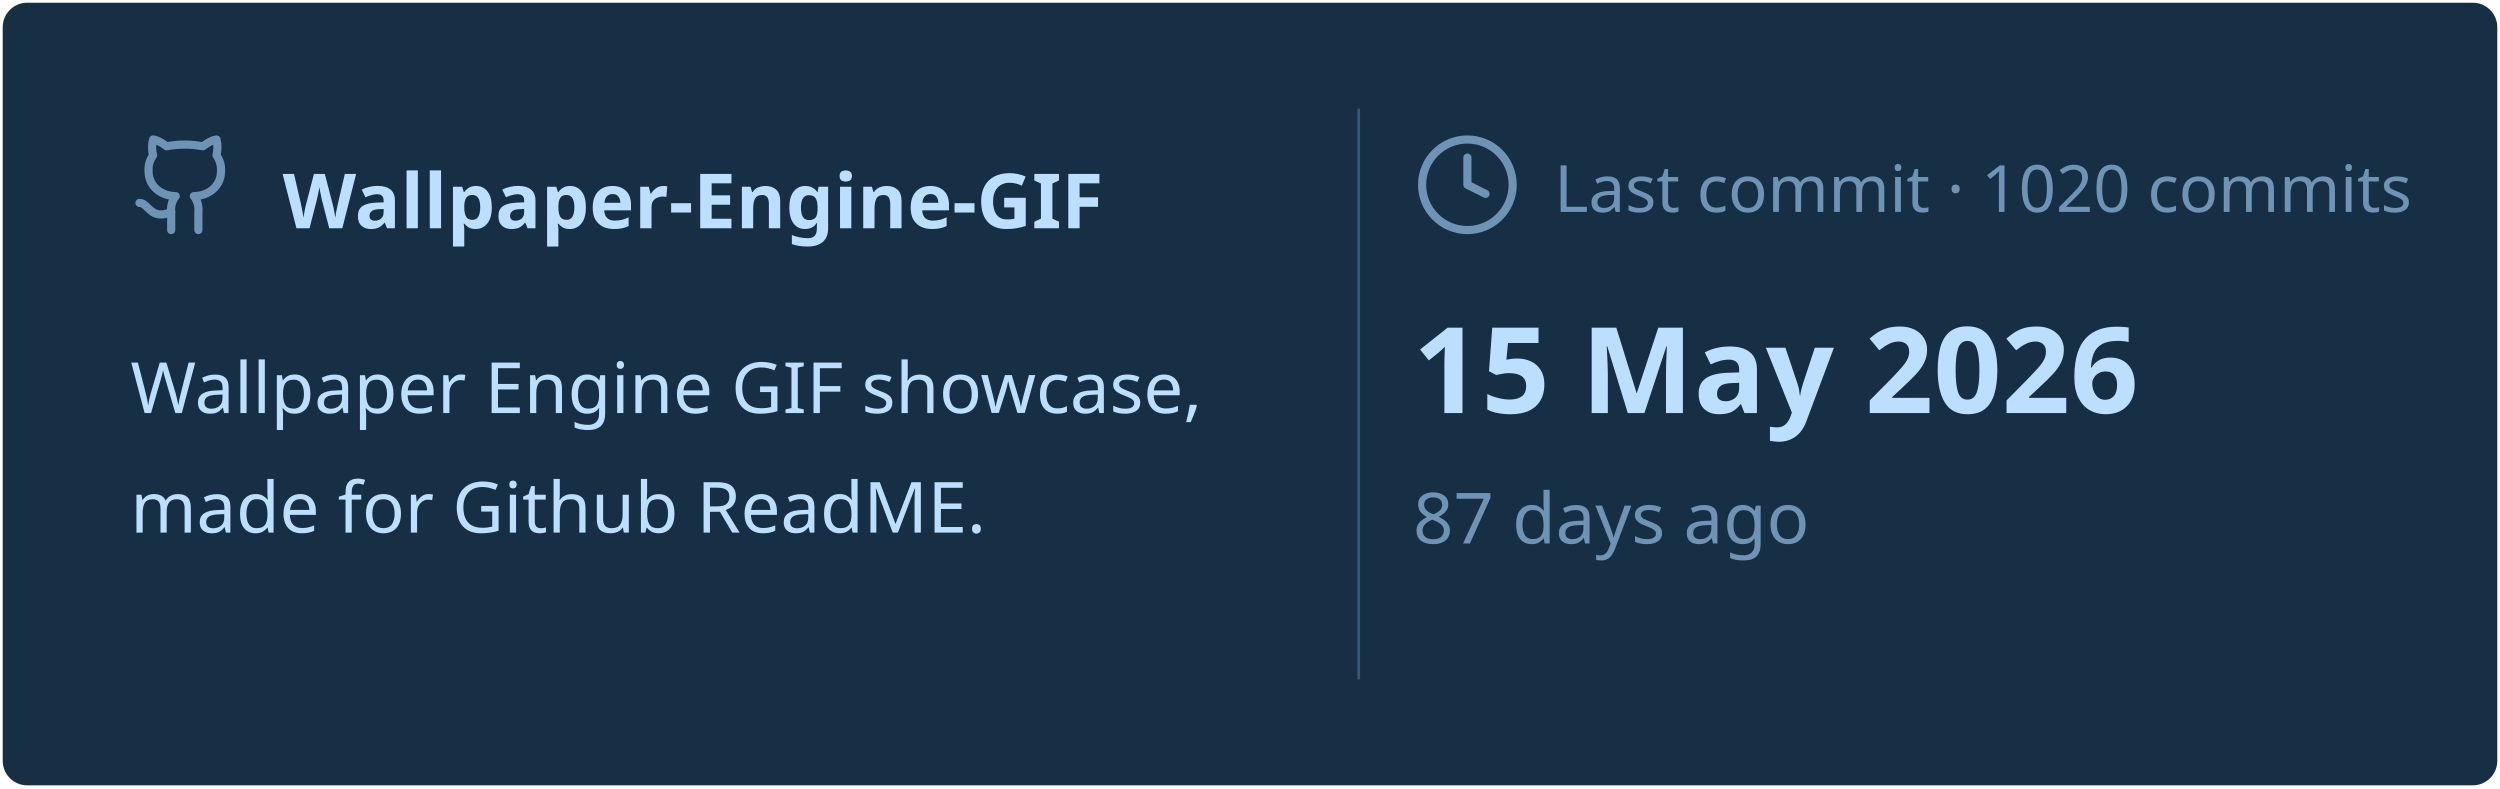
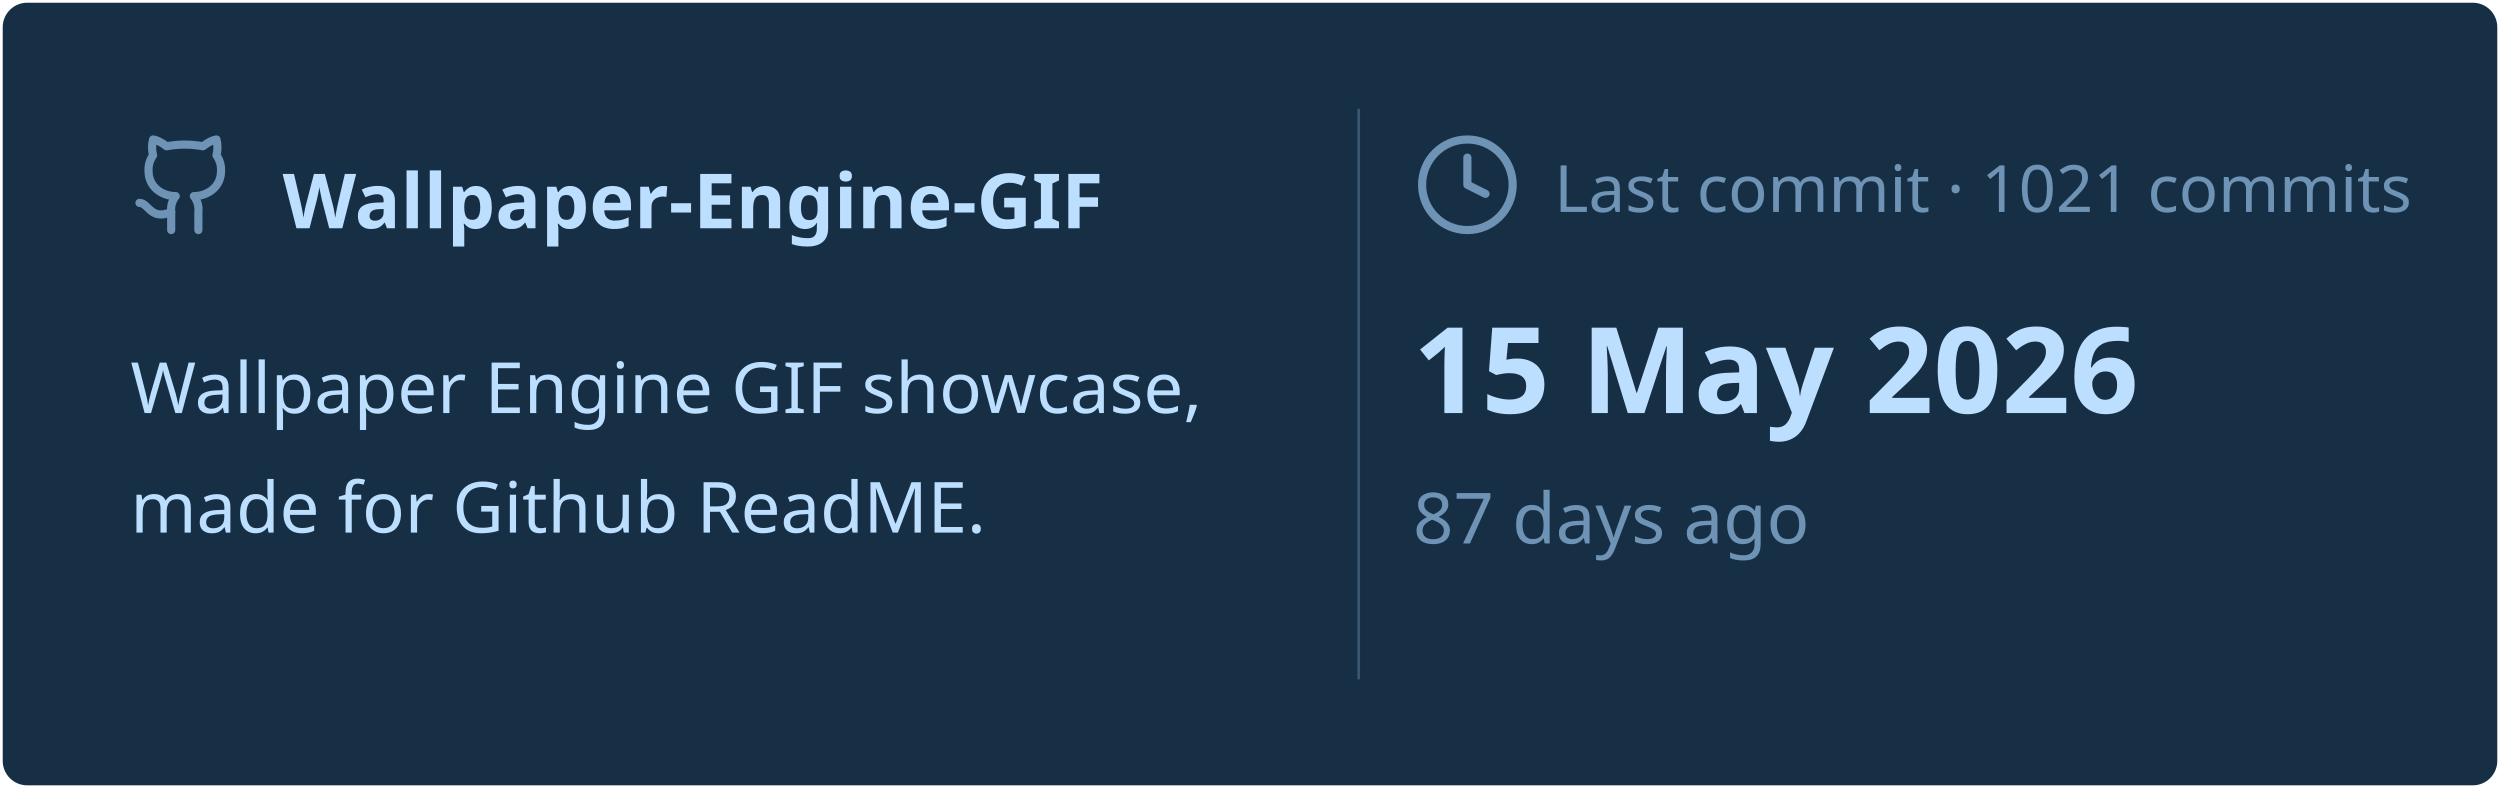
<svg xmlns="http://www.w3.org/2000/svg" viewBox="0 0 460 145" width="460px" height="145px">
  <rect stroke="#000000" stroke-opacity="0" fill="#172F45" rx="4.5" x="0.5" y="0.5" width="459" height="144" />
  <g transform="translate(24, 42)">
    <svg x="0" y="-18" width="20" height="20" viewBox="0 0 24 24" fill="none" stroke="#6E93B5" stroke-width="1.8" stroke-linecap="round" stroke-linejoin="round">
      <path d="M15 22v-4a4.8 4.8 0 0 0-1-3.5c3 0 6-2 6-5.5.08-1.25-.27-2.48-1-3.5.28-1.15.28-2.35 0-3.5 0 0-1 0-3 1.5-2.64-.5-5.36-.5-8 0C6 2 5 2 5 2c-.3 1.15-.3 2.35 0 3.5A5.403 5.403 0 0 0 4 9c0 3.5 3 5.5 6 5.5-.39.49-.68 1.05-.85 1.65-.17.6-.22 1.23-.15 1.85v4" />
      <path d="M9 18c-4.51 2-5-2-7-2" />
    </svg>
    <text x="28" y="0" font-family="&quot;Segoe UI&quot;, Ubuntu, sans-serif" font-size="14" font-weight="700" fill="#BDDFFF">Wallpaper-Engine-GIF</text>
  </g>
  <text x="24" y="76" font-family="&quot;Segoe UI&quot;, Ubuntu, sans-serif" font-size="13" font-weight="400" fill="#BDDFFF">Wallpaper Engine GIF showcase,</text>
  <text x="24" y="98" font-family="&quot;Segoe UI&quot;, Ubuntu, sans-serif" font-size="13" font-weight="400" fill="#BDDFFF">made for Github ReadME.</text>
  <line x1="250" y1="20" x2="250" y2="125" stroke="#6E93B5" stroke-width="0.5" stroke-opacity="0.4" />
  <svg x="260" y="24" width="20" height="20" viewBox="0 0 24 24" fill="none" stroke="#6E93B5" stroke-width="1.8" stroke-linecap="round" stroke-linejoin="round">
    <circle cx="12" cy="12" r="10" />
    <polyline points="12 6 12 12 16 14" />
  </svg>
-   <text x="286" y="39" font-family="&quot;Segoe UI&quot;, Ubuntu, sans-serif" font-size="12" font-weight="400" fill="#6E93B5">Last commit · 1020 commits</text>
+   <text x="286" y="39" font-family="&quot;Segoe UI&quot;, Ubuntu, sans-serif" font-size="12" font-weight="400" fill="#6E93B5">Last commit · 1021 commits</text>
  <text x="260" y="76" font-family="&quot;Segoe UI&quot;, Ubuntu, sans-serif" font-size="22" font-weight="700" fill="#BDDFFF">15 May 2026</text>
  <text x="260" y="100" font-family="&quot;Segoe UI&quot;, Ubuntu, sans-serif" font-size="13" font-weight="400" fill="#6E93B5">87 days ago</text>
</svg>
